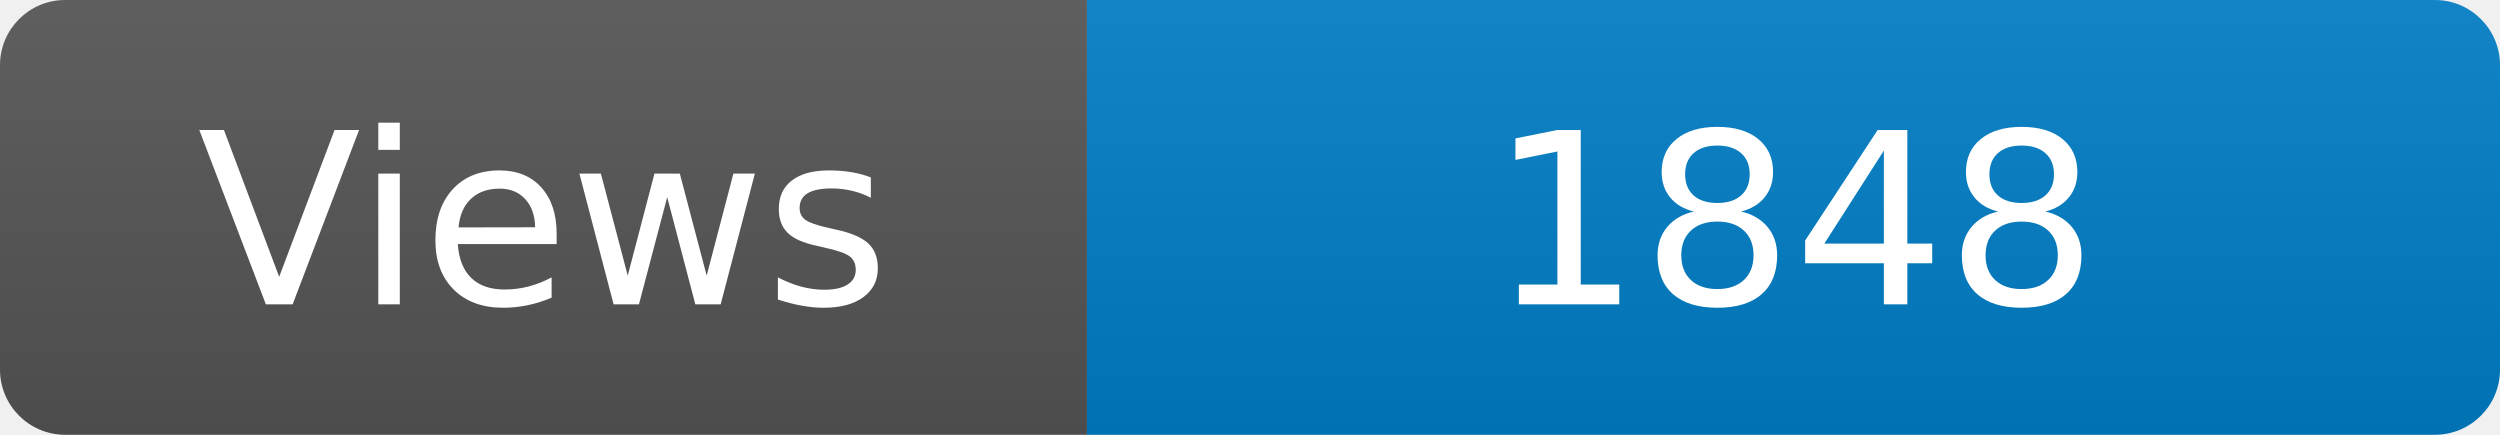
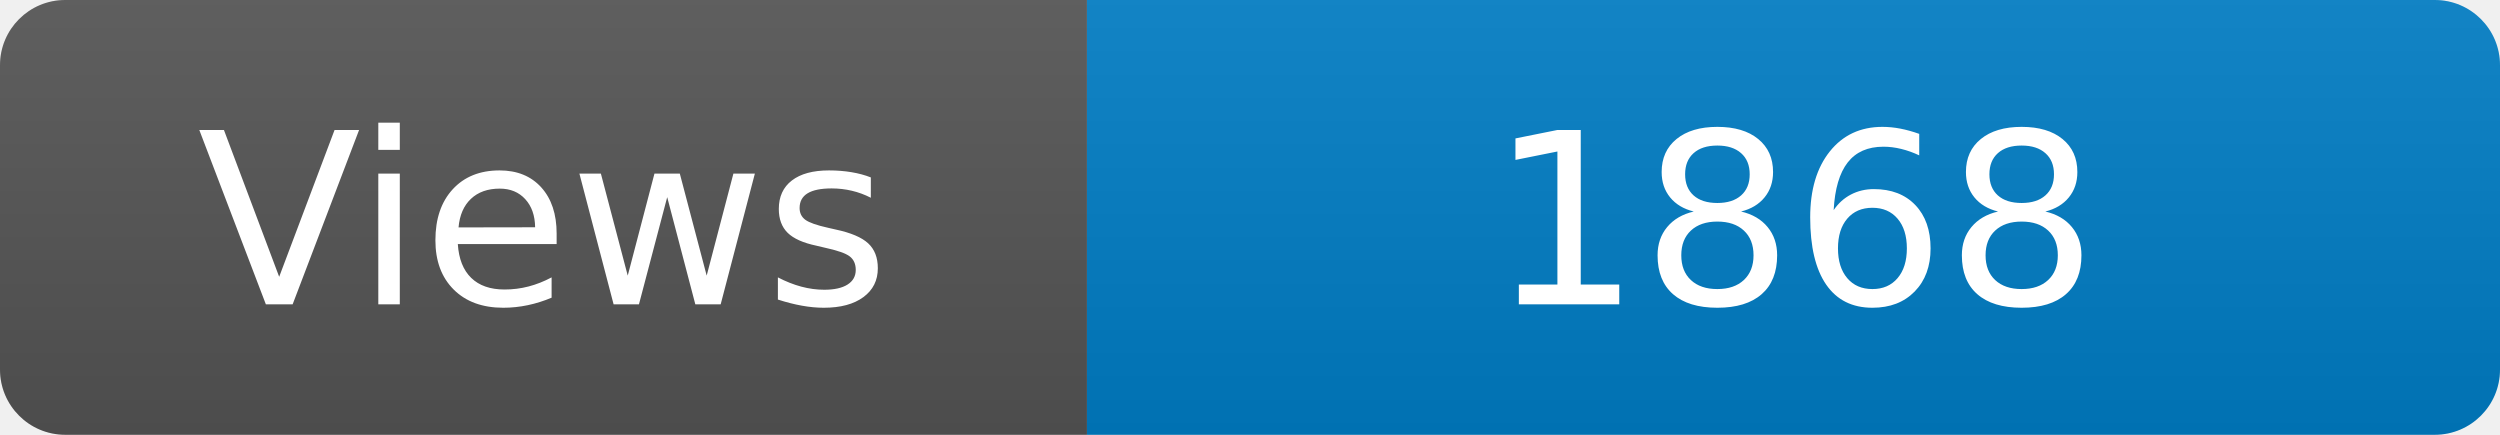
<svg xmlns="http://www.w3.org/2000/svg" width="115" height="20" role="img" aria-label="Maintained?: yes">
  <linearGradient id="s" x2="0" y2="100%">
    <stop offset="0" stop-color="#bbb" stop-opacity=".1" />
    <stop offset="1" stop-opacity=".1" />
  </linearGradient>
  <clipPath id="r">
    <rect width="115" height="20" rx="3" fill="#fff" />
  </clipPath>
  <g clip-path="url(#r)">
    <rect width="50" height="20" fill="#555" />
    <rect x="50" width="160" height="20" fill="#007ec6" />
    <rect width="115" height="20" fill="url(#s)" />
  </g>
  <g fill="#fff" text-anchor="middle" font-family="Verdana,Geneva,DejaVu Sans,sans-serif" font-size="110">
    <text x="250" y="140" transform="scale(.1)" fill="#fff">Views</text>
-     <text x="825" y="140" transform="scale(.1)" fill="#fff">1848</text>
+     <text x="825" y="140" transform="scale(.1)" fill="#fff">1868</text>
  </g>
</svg>
